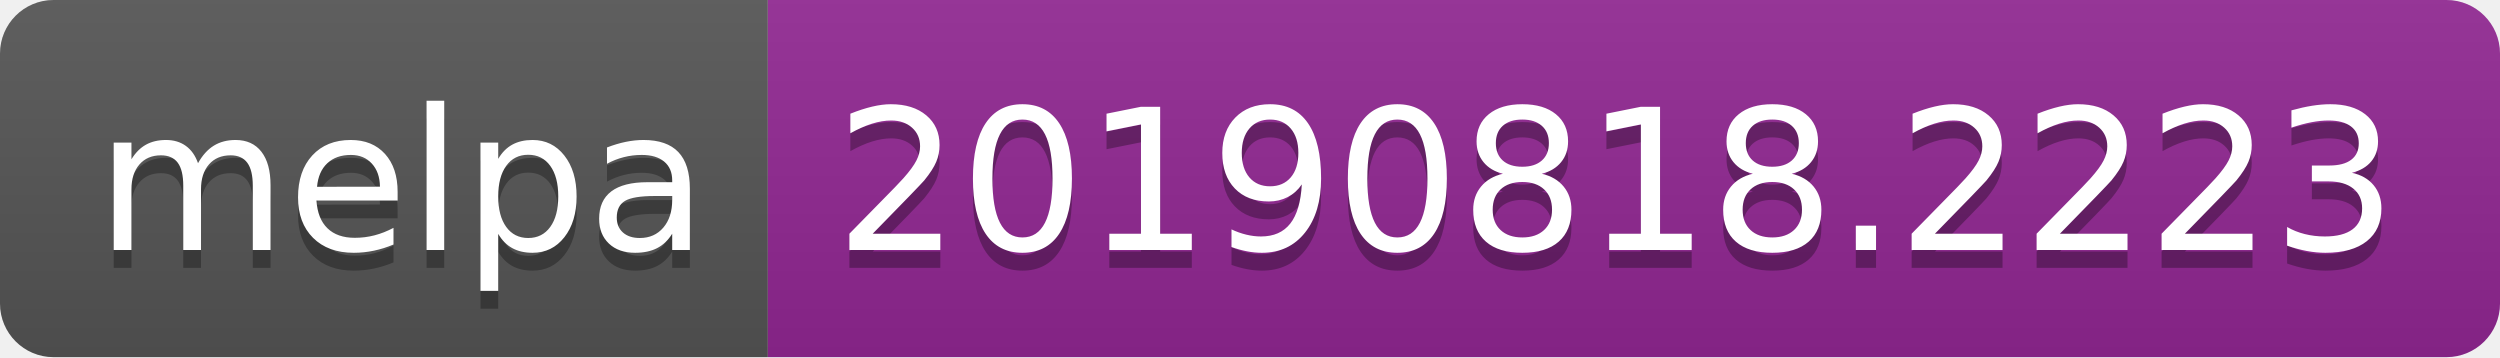
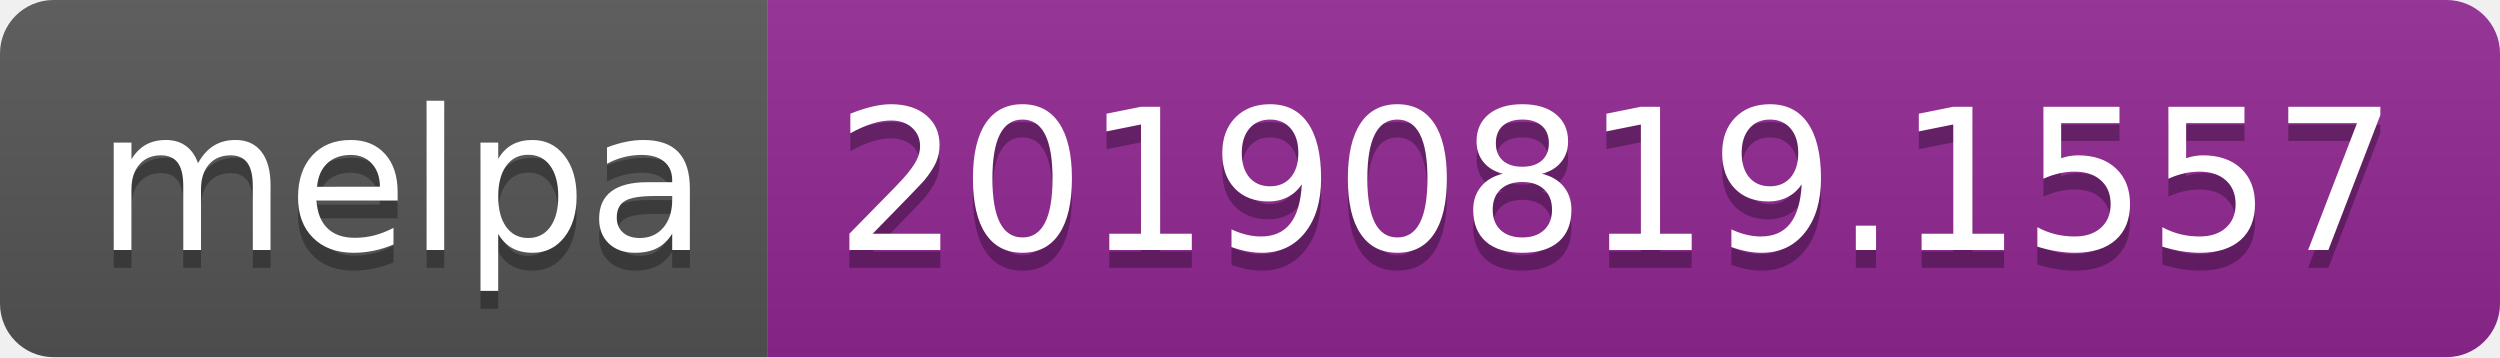
<svg xmlns="http://www.w3.org/2000/svg" width="140" height="20">
  <linearGradient id="b" x2="0" y2="100%">
    <stop offset="0" stop-color="#bbb" stop-opacity=".1" />
    <stop offset="1" stop-opacity=".1" />
  </linearGradient>
  <clipPath id="a">
    <rect width="140" height="20" rx="3" fill="#fff" />
  </clipPath>
  <g clip-path="url(#a)">
    <path fill="#555" d="M0 0h43v20H0z" />
    <path fill="#922793" d="M43 0h97v20H43z" />
    <path fill="url(#b)" d="M0 0h140v20H0z" />
  </g>
  <g fill="#fff" text-anchor="middle" font-family="DejaVu Sans,Verdana,Geneva,sans-serif" font-size="110">
    <text x="225" y="150" fill="#010101" fill-opacity=".3" transform="scale(.1)" textLength="330">melpa</text>
    <text x="225" y="140" transform="scale(.1)" textLength="330">melpa</text>
-     <text x="905" y="150" fill="#010101" fill-opacity=".3" transform="scale(.1)" textLength="870">20190818.2223</text>
-     <text x="905" y="140" transform="scale(.1)" textLength="870">20190818.2223</text>
+     <text x="905" y="150" fill="#010101" fill-opacity=".3" transform="scale(.1)" textLength="870">20190819.1557</text>
+     <text x="905" y="140" transform="scale(.1)" textLength="870">20190819.1557</text>
  </g>
</svg>
